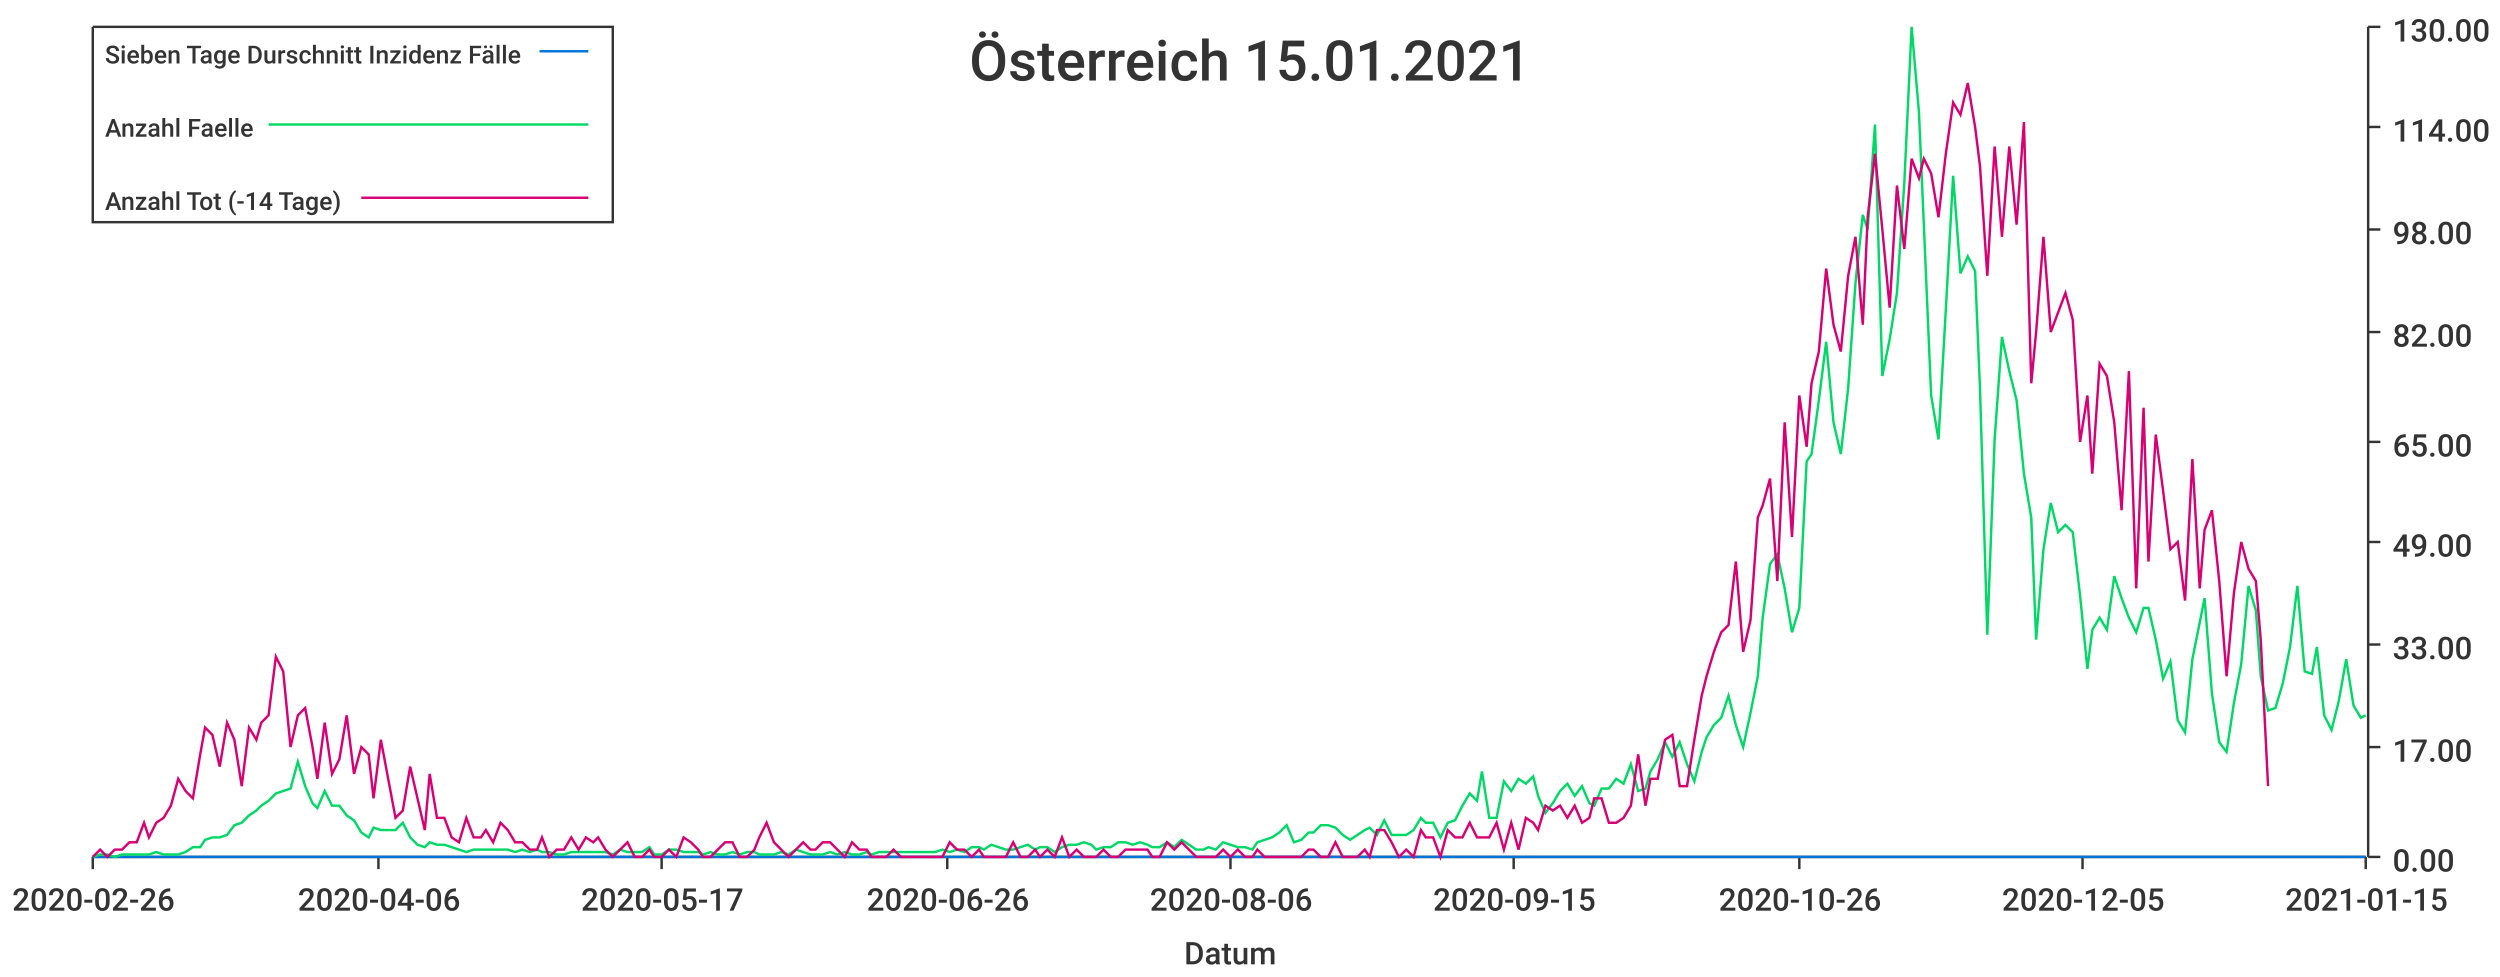
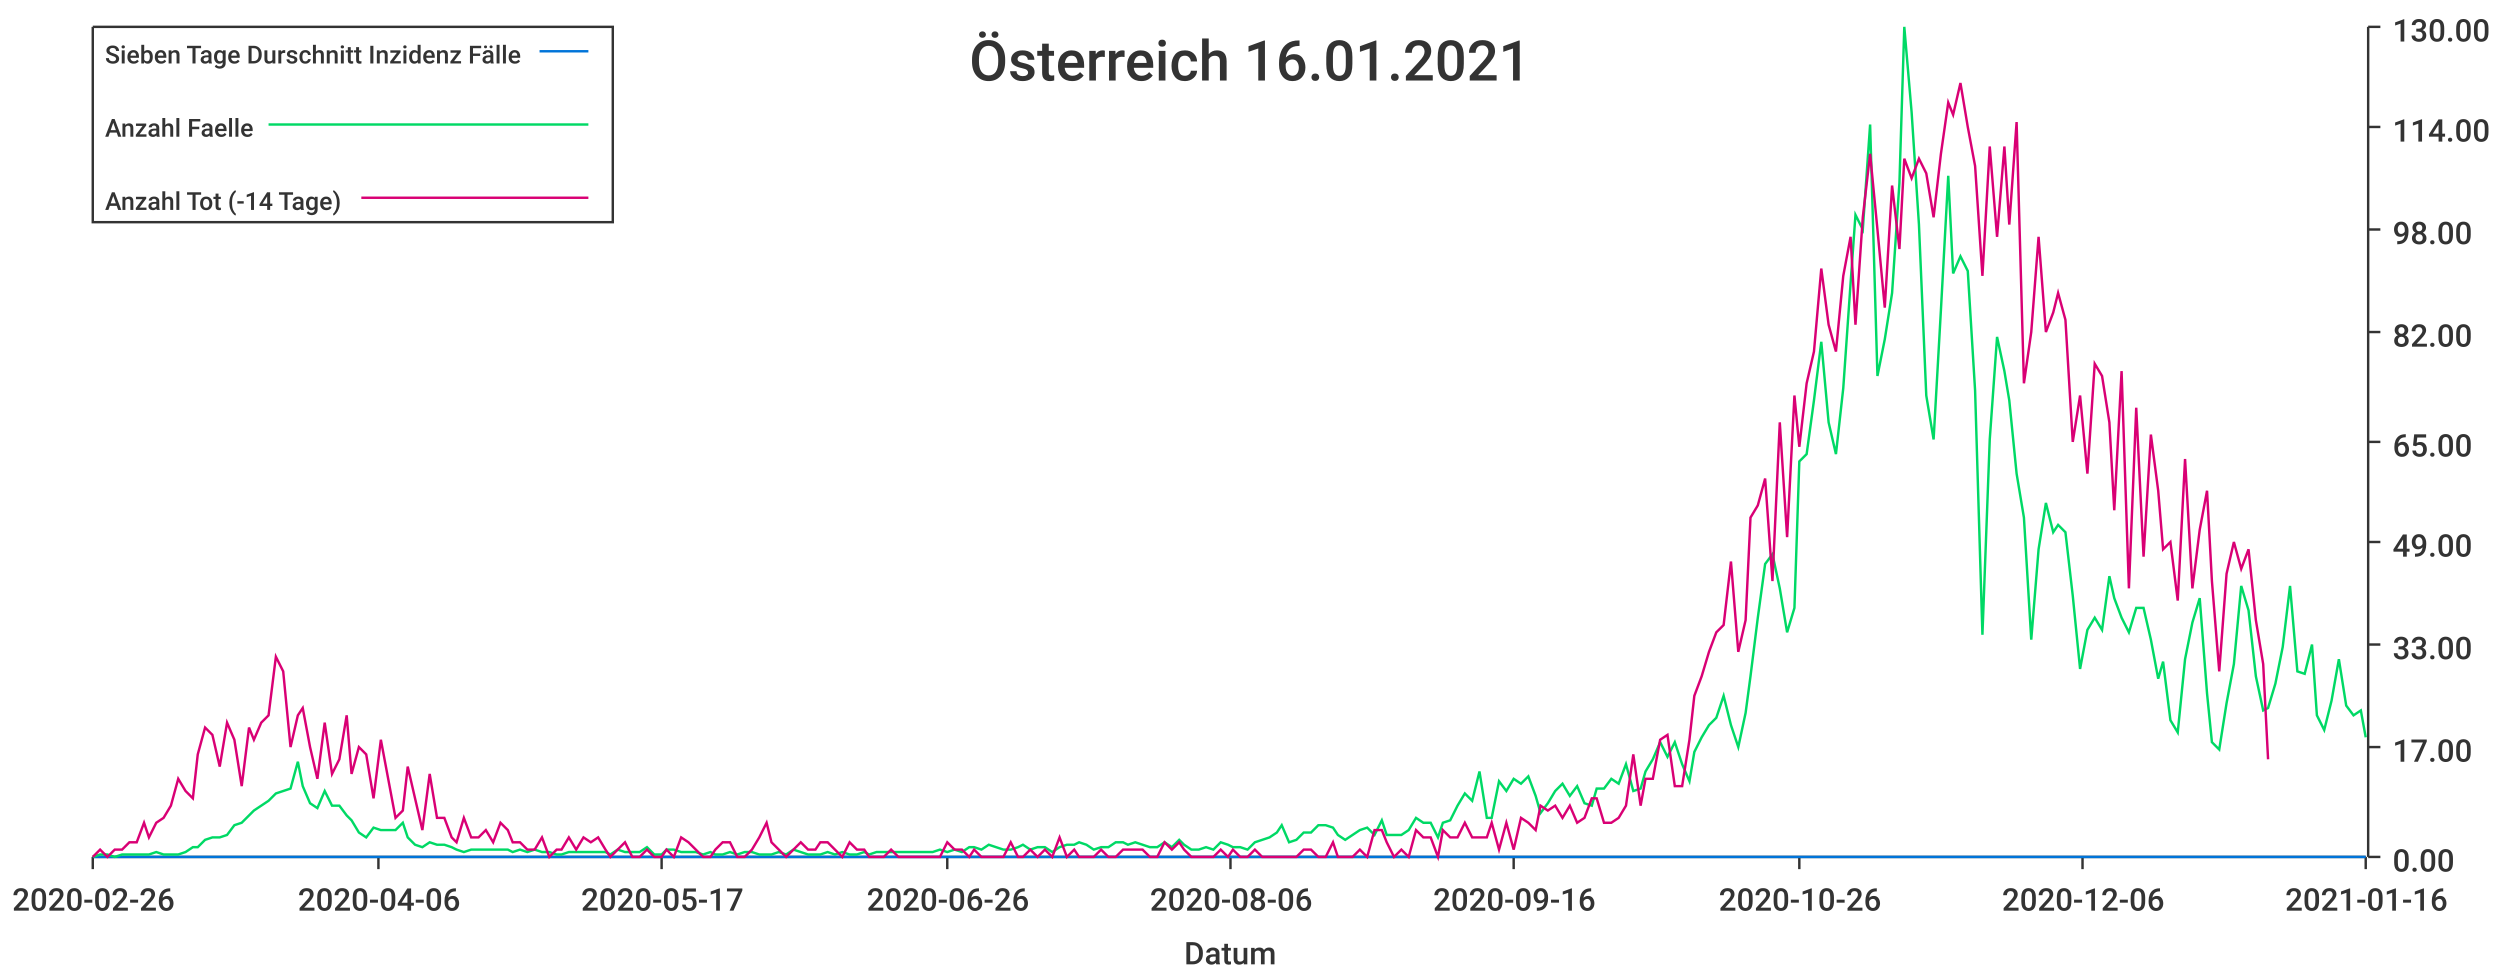
<svg xmlns="http://www.w3.org/2000/svg" width="1024" height="400">\n<path d="M 0 0 L 1024 0 L 1024 400 L 0 400 L 0 0" style="stroke-width:0;stroke:rgba(255,255,255,1.0);fill:rgba(255,255,255,1.0)" />
  <path d="M 38 11 L 969 11 L 969 351 L 38 351 L 38 11" style="stroke-width:0;stroke:rgba(255,255,255,1.0);fill:rgba(255,255,255,1.0)" />
  <path d="M 38 351 L 969 351" style="stroke-width:1;stroke:rgba(51,51,51,1.0);fill:none" />
  <path d="M 38 351 L 38 356" style="stroke-width:1;stroke:rgba(51,51,51,1.0);fill:none" />
  <text x="5" y="373" style="stroke-width:0;stroke:none;fill:rgba(51,51,51,1.0);font-size:12.8px;font-family:'Roboto Medium',sans-serif">2020-02-26</text>
  <path d="M 155 351 L 155 356" style="stroke-width:1;stroke:rgba(51,51,51,1.0);fill:none" />
  <text x="122" y="373" style="stroke-width:0;stroke:none;fill:rgba(51,51,51,1.0);font-size:12.8px;font-family:'Roboto Medium',sans-serif">2020-04-06</text>
  <path d="M 271 351 L 271 356" style="stroke-width:1;stroke:rgba(51,51,51,1.0);fill:none" />
  <text x="238" y="373" style="stroke-width:0;stroke:none;fill:rgba(51,51,51,1.0);font-size:12.8px;font-family:'Roboto Medium',sans-serif">2020-05-17</text>
  <path d="M 388 351 L 388 356" style="stroke-width:1;stroke:rgba(51,51,51,1.0);fill:none" />
  <text x="355" y="373" style="stroke-width:0;stroke:none;fill:rgba(51,51,51,1.0);font-size:12.8px;font-family:'Roboto Medium',sans-serif">2020-06-26</text>
  <path d="M 504 351 L 504 356" style="stroke-width:1;stroke:rgba(51,51,51,1.0);fill:none" />
  <text x="471" y="373" style="stroke-width:0;stroke:none;fill:rgba(51,51,51,1.0);font-size:12.8px;font-family:'Roboto Medium',sans-serif">2020-08-06</text>
  <path d="M 620 351 L 620 356" style="stroke-width:1;stroke:rgba(51,51,51,1.0);fill:none" />
-   <text x="587" y="373" style="stroke-width:0;stroke:none;fill:rgba(51,51,51,1.0);font-size:12.8px;font-family:'Roboto Medium',sans-serif">2020-09-15</text>
+   <text x="587" y="373" style="stroke-width:0;stroke:none;fill:rgba(51,51,51,1.0);font-size:12.8px;font-family:'Roboto Medium',sans-serif">2020-09-16</text>
  <path d="M 737 351 L 737 356" style="stroke-width:1;stroke:rgba(51,51,51,1.0);fill:none" />
  <text x="704" y="373" style="stroke-width:0;stroke:none;fill:rgba(51,51,51,1.0);font-size:12.8px;font-family:'Roboto Medium',sans-serif">2020-10-26</text>
  <path d="M 853 351 L 853 356" style="stroke-width:1;stroke:rgba(51,51,51,1.0);fill:none" />
-   <text x="820" y="373" style="stroke-width:0;stroke:none;fill:rgba(51,51,51,1.0);font-size:12.8px;font-family:'Roboto Medium',sans-serif">2020-12-05</text>
+   <text x="820" y="373" style="stroke-width:0;stroke:none;fill:rgba(51,51,51,1.0);font-size:12.8px;font-family:'Roboto Medium',sans-serif">2020-12-06</text>
  <path d="M 969 351 L 969 356" style="stroke-width:1;stroke:rgba(51,51,51,1.0);fill:none" />
-   <text x="936" y="373" style="stroke-width:0;stroke:none;fill:rgba(51,51,51,1.0);font-size:12.8px;font-family:'Roboto Medium',sans-serif">2021-01-15</text>
+   <text x="936" y="373" style="stroke-width:0;stroke:none;fill:rgba(51,51,51,1.0);font-size:12.8px;font-family:'Roboto Medium',sans-serif">2021-01-16</text>
  <text x="485" y="395" style="stroke-width:0;stroke:none;fill:rgba(51,51,51,1.0);font-size:12.8px;font-family:'Roboto Medium',sans-serif">Datum</text>
  <path d="M 970 351 L 970 11" style="stroke-width:1;stroke:rgba(51,51,51,1.0);fill:none" />
  <path d="M 970 351 L 975 351" style="stroke-width:1;stroke:rgba(51,51,51,1.0);fill:none" />
  <text x="980" y="357" style="stroke-width:0;stroke:none;fill:rgba(51,51,51,1.0);font-size:12.8px;font-family:'Roboto Medium',sans-serif">0.00</text>
  <path d="M 970 306 L 975 306" style="stroke-width:1;stroke:rgba(51,51,51,1.0);fill:none" />
  <text x="980" y="312" style="stroke-width:0;stroke:none;fill:rgba(51,51,51,1.0);font-size:12.8px;font-family:'Roboto Medium',sans-serif">17.00</text>
  <path d="M 970 264 L 975 264" style="stroke-width:1;stroke:rgba(51,51,51,1.0);fill:none" />
  <text x="980" y="270" style="stroke-width:0;stroke:none;fill:rgba(51,51,51,1.0);font-size:12.8px;font-family:'Roboto Medium',sans-serif">33.00</text>
  <path d="M 970 222 L 975 222" style="stroke-width:1;stroke:rgba(51,51,51,1.0);fill:none" />
  <text x="980" y="228" style="stroke-width:0;stroke:none;fill:rgba(51,51,51,1.0);font-size:12.8px;font-family:'Roboto Medium',sans-serif">49.00</text>
  <path d="M 970 181 L 975 181" style="stroke-width:1;stroke:rgba(51,51,51,1.0);fill:none" />
  <text x="980" y="187" style="stroke-width:0;stroke:none;fill:rgba(51,51,51,1.0);font-size:12.8px;font-family:'Roboto Medium',sans-serif">65.00</text>
  <path d="M 970 136 L 975 136" style="stroke-width:1;stroke:rgba(51,51,51,1.0);fill:none" />
  <text x="980" y="142" style="stroke-width:0;stroke:none;fill:rgba(51,51,51,1.0);font-size:12.8px;font-family:'Roboto Medium',sans-serif">82.00</text>
  <path d="M 970 94 L 975 94" style="stroke-width:1;stroke:rgba(51,51,51,1.0);fill:none" />
  <text x="980" y="100" style="stroke-width:0;stroke:none;fill:rgba(51,51,51,1.0);font-size:12.8px;font-family:'Roboto Medium',sans-serif">98.00</text>
  <path d="M 970 52 L 975 52" style="stroke-width:1;stroke:rgba(51,51,51,1.0);fill:none" />
  <text x="980" y="58" style="stroke-width:0;stroke:none;fill:rgba(51,51,51,1.0);font-size:12.8px;font-family:'Roboto Medium',sans-serif">114.00</text>
  <path d="M 970 11 L 975 11" style="stroke-width:1;stroke:rgba(51,51,51,1.0);fill:none" />
  <text x="980" y="17" style="stroke-width:0;stroke:none;fill:rgba(51,51,51,1.0);font-size:12.8px;font-family:'Roboto Medium',sans-serif">130.00</text>
-   <path d="M 38 351 L 41 351 L 44 351 L 47 351 L 50 351 L 53 351 L 56 351 L 59 351 L 61 351 L 64 351 L 67 351 L 70 351 L 73 351 L 76 351 L 79 351 L 82 351 L 84 351 L 87 351 L 90 351 L 93 351 L 96 351 L 99 351 L 102 351 L 105 351 L 107 351 L 110 351 L 113 351 L 116 351 L 119 351 L 122 351 L 125 351 L 128 351 L 130 351 L 133 351 L 136 351 L 139 351 L 142 351 L 145 351 L 148 351 L 151 351 L 153 351 L 156 351 L 159 351 L 162 351 L 165 351 L 168 351 L 171 351 L 174 351 L 176 351 L 179 351 L 182 351 L 185 351 L 188 351 L 191 351 L 194 351 L 197 351 L 199 351 L 202 351 L 205 351 L 208 351 L 211 351 L 214 351 L 217 351 L 220 351 L 222 351 L 225 351 L 228 351 L 231 351 L 234 351 L 237 351 L 240 351 L 243 351 L 245 351 L 248 351 L 251 351 L 254 351 L 257 351 L 260 351 L 263 351 L 266 351 L 268 351 L 271 351 L 274 351 L 277 351 L 280 351 L 283 351 L 286 351 L 288 351 L 291 351 L 294 351 L 297 351 L 300 351 L 303 351 L 306 351 L 309 351 L 311 351 L 314 351 L 317 351 L 320 351 L 323 351 L 326 351 L 329 351 L 332 351 L 334 351 L 337 351 L 340 351 L 343 351 L 346 351 L 349 351 L 352 351 L 355 351 L 357 351 L 360 351 L 363 351 L 366 351 L 369 351 L 372 351 L 375 351 L 378 351 L 380 351 L 383 351 L 386 351 L 389 351 L 392 351 L 395 351 L 398 351 L 401 351 L 403 351 L 406 351 L 409 351 L 412 351 L 415 351 L 418 351 L 421 351 L 424 351 L 426 351 L 429 351 L 432 351 L 435 351 L 438 351 L 441 351 L 444 351 L 447 351 L 449 351 L 452 351 L 455 351 L 458 351 L 461 351 L 464 351 L 467 351 L 470 351 L 472 351 L 475 351 L 478 351 L 481 351 L 484 351 L 487 351 L 490 351 L 493 351 L 495 351 L 498 351 L 501 351 L 504 351 L 507 351 L 510 351 L 513 351 L 515 351 L 518 351 L 521 351 L 524 351 L 527 351 L 530 351 L 533 351 L 536 351 L 538 351 L 541 351 L 544 351 L 547 351 L 550 351 L 553 351 L 556 351 L 559 351 L 561 351 L 564 351 L 567 351 L 570 351 L 573 351 L 576 351 L 579 351 L 582 351 L 584 351 L 587 351 L 590 351 L 593 351 L 596 351 L 599 351 L 602 351 L 605 351 L 607 351 L 610 351 L 613 351 L 616 351 L 619 351 L 622 351 L 625 351 L 628 351 L 630 351 L 633 351 L 636 351 L 639 351 L 642 351 L 645 351 L 648 351 L 651 351 L 653 351 L 656 351 L 659 351 L 662 351 L 665 351 L 668 351 L 671 351 L 674 351 L 676 351 L 679 351 L 682 351 L 685 351 L 688 351 L 691 351 L 694 351 L 697 351 L 699 351 L 702 351 L 705 351 L 708 351 L 711 351 L 714 351 L 717 351 L 720 351 L 722 351 L 725 351 L 728 351 L 731 351 L 734 351 L 737 351 L 740 351 L 742 351 L 745 351 L 748 351 L 751 351 L 754 351 L 757 351 L 760 351 L 763 351 L 765 351 L 768 351 L 771 351 L 774 351 L 777 351 L 780 351 L 783 351 L 786 351 L 788 351 L 791 351 L 794 351 L 797 351 L 800 351 L 803 351 L 806 351 L 809 351 L 811 351 L 814 351 L 817 351 L 820 351 L 823 351 L 826 351 L 829 351 L 832 351 L 834 351 L 837 351 L 840 351 L 843 351 L 846 351 L 849 351 L 852 351 L 855 351 L 857 351 L 860 351 L 863 351 L 866 351 L 869 351 L 872 351 L 875 351 L 878 351 L 880 351 L 883 351 L 886 351 L 889 351 L 892 351 L 895 351 L 898 351 L 901 351 L 903 351 L 906 351 L 909 351 L 912 351 L 915 351 L 918 351 L 921 351 L 924 351 L 926 351 L 929 351 L 932 351 L 935 351 L 938 351 L 941 351 L 944 351 L 947 351 L 949 351 L 952 351 L 955 351 L 958 351 L 961 351 L 964 351 L 967 351 L 969 351" style="stroke-width:1;stroke:rgba(0,116,217,1.0);fill:none" />
-   <path d="M 38 351 L 41 350 L 44 350 L 47 351 L 50 350 L 53 350 L 56 350 L 59 350 L 61 350 L 64 349 L 67 350 L 70 350 L 73 350 L 76 349 L 79 347 L 82 347 L 84 344 L 87 343 L 90 343 L 93 342 L 96 338 L 99 337 L 102 334 L 105 332 L 107 330 L 110 328 L 113 325 L 116 324 L 119 323 L 122 312 L 125 322 L 128 329 L 130 331 L 133 324 L 136 330 L 139 330 L 142 334 L 145 336 L 148 341 L 151 343 L 153 339 L 156 340 L 159 340 L 162 340 L 165 337 L 168 343 L 171 346 L 174 347 L 176 345 L 179 346 L 182 346 L 185 347 L 188 348 L 191 349 L 194 348 L 197 348 L 199 348 L 202 348 L 205 348 L 208 348 L 211 349 L 214 348 L 217 349 L 220 348 L 222 349 L 225 349 L 228 350 L 231 350 L 234 349 L 237 349 L 240 349 L 243 349 L 245 349 L 248 349 L 251 350 L 254 348 L 257 349 L 260 349 L 263 349 L 266 347 L 268 350 L 271 350 L 274 348 L 277 348 L 280 349 L 283 349 L 286 349 L 288 350 L 291 349 L 294 350 L 297 350 L 300 349 L 303 350 L 306 349 L 309 349 L 311 350 L 314 350 L 317 350 L 320 349 L 323 350 L 326 348 L 329 349 L 332 350 L 334 350 L 337 350 L 340 349 L 343 350 L 346 349 L 349 350 L 352 350 L 355 349 L 357 350 L 360 349 L 363 349 L 366 349 L 369 349 L 372 349 L 375 349 L 378 349 L 380 349 L 383 349 L 386 348 L 389 349 L 392 348 L 395 349 L 398 347 L 401 347 L 403 348 L 406 346 L 409 347 L 412 348 L 415 348 L 418 347 L 421 346 L 424 348 L 426 347 L 429 347 L 432 349 L 435 347 L 438 346 L 441 346 L 444 345 L 447 346 L 449 348 L 452 347 L 455 347 L 458 345 L 461 345 L 464 346 L 467 345 L 470 346 L 472 347 L 475 347 L 478 345 L 481 347 L 484 344 L 487 346 L 490 348 L 493 348 L 495 347 L 498 348 L 501 345 L 504 346 L 507 347 L 510 347 L 513 348 L 515 345 L 518 344 L 521 343 L 524 341 L 527 338 L 530 345 L 533 344 L 536 341 L 538 341 L 541 338 L 544 338 L 547 339 L 550 342 L 553 344 L 556 342 L 559 340 L 561 339 L 564 342 L 567 336 L 570 342 L 573 342 L 576 342 L 579 340 L 582 335 L 584 337 L 587 337 L 590 343 L 593 337 L 596 336 L 599 330 L 602 325 L 605 328 L 607 316 L 610 335 L 613 335 L 616 320 L 619 324 L 622 319 L 625 321 L 628 318 L 630 326 L 633 333 L 636 329 L 639 324 L 642 321 L 645 326 L 648 322 L 651 329 L 653 330 L 656 323 L 659 323 L 662 319 L 665 321 L 668 313 L 671 324 L 674 323 L 676 316 L 679 311 L 682 304 L 685 310 L 688 304 L 691 313 L 694 320 L 697 308 L 699 302 L 702 297 L 705 294 L 708 285 L 711 297 L 714 306 L 717 292 L 720 277 L 722 253 L 725 231 L 728 227 L 731 241 L 734 259 L 737 249 L 740 189 L 742 186 L 745 164 L 748 140 L 751 173 L 754 186 L 757 159 L 760 116 L 763 88 L 765 94 L 768 51 L 771 154 L 774 139 L 777 120 L 780 75 L 783 11 L 786 46 L 788 92 L 791 162 L 794 180 L 797 127 L 800 72 L 803 112 L 806 105 L 809 111 L 811 159 L 814 260 L 817 180 L 820 138 L 823 152 L 826 164 L 829 194 L 832 212 L 834 262 L 837 225 L 840 206 L 843 218 L 846 215 L 849 218 L 852 244 L 855 274 L 857 258 L 860 253 L 863 258 L 866 236 L 869 245 L 872 253 L 875 259 L 878 249 L 880 249 L 883 262 L 886 278 L 889 271 L 892 295 L 895 300 L 898 270 L 901 255 L 903 245 L 906 284 L 909 304 L 912 308 L 915 288 L 918 272 L 921 240 L 924 250 L 926 277 L 929 291 L 932 290 L 935 280 L 938 265 L 941 240 L 944 275 L 947 276 L 949 265 L 952 293 L 955 299 L 958 287 L 961 270 L 964 289 L 967 294 L 969 293" style="stroke-width:1;stroke:rgba(0,217,101,1.0);fill:none" />
-   <path d="M 38 351 L 41 348 L 44 351 L 47 348 L 50 348 L 53 345 L 56 345 L 59 337 L 61 343 L 64 337 L 67 335 L 70 330 L 73 319 L 76 324 L 79 327 L 82 309 L 84 298 L 87 301 L 90 314 L 93 296 L 96 303 L 99 322 L 102 298 L 105 303 L 107 296 L 110 293 L 113 269 L 116 275 L 119 306 L 122 293 L 125 290 L 128 306 L 130 319 L 133 296 L 136 317 L 139 311 L 142 293 L 145 317 L 148 306 L 151 309 L 153 327 L 156 303 L 159 319 L 162 335 L 165 332 L 168 314 L 171 327 L 174 340 L 176 317 L 179 335 L 182 335 L 185 343 L 188 345 L 191 335 L 194 343 L 197 343 L 199 340 L 202 345 L 205 337 L 208 340 L 211 345 L 214 345 L 217 348 L 220 348 L 222 343 L 225 351 L 228 348 L 231 348 L 234 343 L 237 348 L 240 343 L 243 345 L 245 343 L 248 348 L 251 351 L 254 348 L 257 345 L 260 351 L 263 351 L 266 348 L 268 351 L 271 351 L 274 348 L 277 351 L 280 343 L 283 345 L 286 348 L 288 351 L 291 351 L 294 348 L 297 345 L 300 345 L 303 351 L 306 351 L 309 348 L 311 343 L 314 337 L 317 345 L 320 348 L 323 351 L 326 348 L 329 345 L 332 348 L 334 348 L 337 345 L 340 345 L 343 348 L 346 351 L 349 345 L 352 348 L 355 348 L 357 351 L 360 351 L 363 351 L 366 348 L 369 351 L 372 351 L 375 351 L 378 351 L 380 351 L 383 351 L 386 351 L 389 345 L 392 348 L 395 348 L 398 351 L 401 348 L 403 351 L 406 351 L 409 351 L 412 351 L 415 345 L 418 351 L 421 351 L 424 348 L 426 351 L 429 348 L 432 351 L 435 343 L 438 351 L 441 348 L 444 351 L 447 351 L 449 351 L 452 348 L 455 351 L 458 351 L 461 348 L 464 348 L 467 348 L 470 348 L 472 351 L 475 351 L 478 345 L 481 348 L 484 345 L 487 348 L 490 351 L 493 351 L 495 351 L 498 351 L 501 348 L 504 351 L 507 348 L 510 351 L 513 351 L 515 348 L 518 351 L 521 351 L 524 351 L 527 351 L 530 351 L 533 351 L 536 348 L 538 348 L 541 351 L 544 351 L 547 345 L 550 351 L 553 351 L 556 351 L 559 348 L 561 351 L 564 340 L 567 340 L 570 345 L 573 351 L 576 348 L 579 351 L 582 340 L 584 343 L 587 343 L 590 351 L 593 340 L 596 343 L 599 343 L 602 337 L 605 343 L 607 343 L 610 343 L 613 337 L 616 348 L 619 337 L 622 348 L 625 335 L 628 337 L 630 340 L 633 330 L 636 332 L 639 330 L 642 335 L 645 330 L 648 337 L 651 335 L 653 327 L 656 327 L 659 337 L 662 337 L 665 335 L 668 330 L 671 309 L 674 330 L 676 319 L 679 319 L 682 303 L 685 301 L 688 322 L 691 322 L 694 303 L 697 285 L 699 277 L 702 267 L 705 259 L 708 256 L 711 230 L 714 267 L 717 254 L 720 212 L 722 207 L 725 196 L 728 238 L 731 173 L 734 220 L 737 162 L 740 183 L 742 157 L 745 144 L 748 110 L 751 133 L 754 144 L 757 113 L 760 97 L 763 133 L 765 89 L 768 63 L 771 94 L 774 126 L 777 76 L 780 102 L 783 65 L 786 73 L 788 65 L 791 71 L 794 89 L 797 63 L 800 42 L 803 47 L 806 34 L 809 52 L 811 68 L 814 113 L 817 60 L 820 97 L 823 60 L 826 92 L 829 50 L 832 157 L 834 136 L 837 97 L 840 136 L 843 128 L 846 120 L 849 131 L 852 181 L 855 162 L 857 194 L 860 149 L 863 154 L 866 173 L 869 209 L 872 152 L 875 241 L 878 167 L 880 230 L 883 178 L 886 201 L 889 225 L 892 222 L 895 246 L 898 188 L 901 241 L 903 217 L 906 209 L 909 238 L 912 277 L 915 243 L 918 222 L 921 233 L 924 238 L 926 262 L 929 322" style="stroke-width:1;stroke:rgba(217,0,116,1.0);fill:none" />
-   <text x="397" y="33" style="stroke-width:0;stroke:none;fill:rgba(51,51,51,1.0);font-size:23.0px;font-family:'Roboto Medium',sans-serif">Österreich 15.01.2021</text>
+   <path d="M 38 351 L 41 351 L 44 351 L 47 351 L 50 351 L 53 351 L 56 351 L 59 351 L 61 351 L 64 351 L 67 351 L 70 351 L 73 351 L 76 351 L 79 351 L 81 351 L 84 351 L 87 351 L 90 351 L 93 351 L 96 351 L 99 351 L 102 351 L 104 351 L 107 351 L 110 351 L 113 351 L 116 351 L 119 351 L 122 351 L 124 351 L 127 351 L 130 351 L 133 351 L 136 351 L 139 351 L 142 351 L 144 351 L 147 351 L 150 351 L 153 351 L 156 351 L 159 351 L 162 351 L 165 351 L 167 351 L 170 351 L 173 351 L 176 351 L 179 351 L 182 351 L 185 351 L 187 351 L 190 351 L 193 351 L 196 351 L 199 351 L 202 351 L 205 351 L 208 351 L 210 351 L 213 351 L 216 351 L 219 351 L 222 351 L 225 351 L 228 351 L 230 351 L 233 351 L 236 351 L 239 351 L 242 351 L 245 351 L 248 351 L 250 351 L 253 351 L 256 351 L 259 351 L 262 351 L 265 351 L 268 351 L 271 351 L 273 351 L 276 351 L 279 351 L 282 351 L 285 351 L 288 351 L 291 351 L 293 351 L 296 351 L 299 351 L 302 351 L 305 351 L 308 351 L 311 351 L 314 351 L 316 351 L 319 351 L 322 351 L 325 351 L 328 351 L 331 351 L 334 351 L 336 351 L 339 351 L 342 351 L 345 351 L 348 351 L 351 351 L 354 351 L 356 351 L 359 351 L 362 351 L 365 351 L 368 351 L 371 351 L 374 351 L 377 351 L 379 351 L 382 351 L 385 351 L 388 351 L 391 351 L 394 351 L 397 351 L 399 351 L 402 351 L 405 351 L 408 351 L 411 351 L 414 351 L 417 351 L 419 351 L 422 351 L 425 351 L 428 351 L 431 351 L 434 351 L 437 351 L 440 351 L 442 351 L 445 351 L 448 351 L 451 351 L 454 351 L 457 351 L 460 351 L 462 351 L 465 351 L 468 351 L 471 351 L 474 351 L 477 351 L 480 351 L 483 351 L 485 351 L 488 351 L 491 351 L 494 351 L 497 351 L 500 351 L 503 351 L 505 351 L 508 351 L 511 351 L 514 351 L 517 351 L 520 351 L 523 351 L 525 351 L 528 351 L 531 351 L 534 351 L 537 351 L 540 351 L 543 351 L 546 351 L 548 351 L 551 351 L 554 351 L 557 351 L 560 351 L 563 351 L 566 351 L 568 351 L 571 351 L 574 351 L 577 351 L 580 351 L 583 351 L 586 351 L 589 351 L 591 351 L 594 351 L 597 351 L 600 351 L 603 351 L 606 351 L 609 351 L 611 351 L 614 351 L 617 351 L 620 351 L 623 351 L 626 351 L 629 351 L 631 351 L 634 351 L 637 351 L 640 351 L 643 351 L 646 351 L 649 351 L 652 351 L 654 351 L 657 351 L 660 351 L 663 351 L 666 351 L 669 351 L 672 351 L 674 351 L 677 351 L 680 351 L 683 351 L 686 351 L 689 351 L 692 351 L 694 351 L 697 351 L 700 351 L 703 351 L 706 351 L 709 351 L 712 351 L 715 351 L 717 351 L 720 351 L 723 351 L 726 351 L 729 351 L 732 351 L 735 351 L 737 351 L 740 351 L 743 351 L 746 351 L 749 351 L 752 351 L 755 351 L 758 351 L 760 351 L 763 351 L 766 351 L 769 351 L 772 351 L 775 351 L 778 351 L 780 351 L 783 351 L 786 351 L 789 351 L 792 351 L 795 351 L 798 351 L 800 351 L 803 351 L 806 351 L 809 351 L 812 351 L 815 351 L 818 351 L 821 351 L 823 351 L 826 351 L 829 351 L 832 351 L 835 351 L 838 351 L 841 351 L 843 351 L 846 351 L 849 351 L 852 351 L 855 351 L 858 351 L 861 351 L 864 351 L 866 351 L 869 351 L 872 351 L 875 351 L 878 351 L 881 351 L 884 351 L 886 351 L 889 351 L 892 351 L 895 351 L 898 351 L 901 351 L 904 351 L 906 351 L 909 351 L 912 351 L 915 351 L 918 351 L 921 351 L 924 351 L 927 351 L 929 351 L 932 351 L 935 351 L 938 351 L 941 351 L 944 351 L 947 351 L 949 351 L 952 351 L 955 351 L 958 351 L 961 351 L 964 351 L 967 351 L 969 351" style="stroke-width:1;stroke:rgba(0,116,217,1.0);fill:none" />
+   <path d="M 38 351 L 41 350 L 44 350 L 47 351 L 50 350 L 53 350 L 56 350 L 59 350 L 61 350 L 64 349 L 67 350 L 70 350 L 73 350 L 76 349 L 79 347 L 81 347 L 84 344 L 87 343 L 90 343 L 93 342 L 96 338 L 99 337 L 102 334 L 104 332 L 107 330 L 110 328 L 113 325 L 116 324 L 119 323 L 122 312 L 124 322 L 127 329 L 130 331 L 133 324 L 136 330 L 139 330 L 142 334 L 144 336 L 147 341 L 150 343 L 153 339 L 156 340 L 159 340 L 162 340 L 165 337 L 167 343 L 170 346 L 173 347 L 176 345 L 179 346 L 182 346 L 185 347 L 187 348 L 190 349 L 193 348 L 196 348 L 199 348 L 202 348 L 205 348 L 208 348 L 210 349 L 213 348 L 216 349 L 219 348 L 222 349 L 225 349 L 228 350 L 230 350 L 233 349 L 236 349 L 239 349 L 242 349 L 245 349 L 248 349 L 250 350 L 253 348 L 256 349 L 259 349 L 262 349 L 265 347 L 268 350 L 271 350 L 273 348 L 276 348 L 279 349 L 282 349 L 285 349 L 288 350 L 291 349 L 293 350 L 296 350 L 299 349 L 302 350 L 305 349 L 308 349 L 311 350 L 314 350 L 316 350 L 319 349 L 322 350 L 325 348 L 328 349 L 331 350 L 334 350 L 336 350 L 339 349 L 342 350 L 345 349 L 348 350 L 351 350 L 354 349 L 356 350 L 359 349 L 362 349 L 365 349 L 368 349 L 371 349 L 374 349 L 377 349 L 379 349 L 382 349 L 385 348 L 388 349 L 391 348 L 394 349 L 397 347 L 399 347 L 402 348 L 405 346 L 408 347 L 411 348 L 414 348 L 417 347 L 419 346 L 422 348 L 425 347 L 428 347 L 431 349 L 434 347 L 437 346 L 440 346 L 442 345 L 445 346 L 448 348 L 451 347 L 454 347 L 457 345 L 460 345 L 462 346 L 465 345 L 468 346 L 471 347 L 474 347 L 477 345 L 480 347 L 483 344 L 485 346 L 488 348 L 491 348 L 494 347 L 497 348 L 500 345 L 503 346 L 505 347 L 508 347 L 511 348 L 514 345 L 517 344 L 520 343 L 523 341 L 525 338 L 528 345 L 531 344 L 534 341 L 537 341 L 540 338 L 543 338 L 546 339 L 548 342 L 551 344 L 554 342 L 557 340 L 560 339 L 563 342 L 566 336 L 568 342 L 571 342 L 574 342 L 577 340 L 580 335 L 583 337 L 586 337 L 589 343 L 591 337 L 594 336 L 597 330 L 600 325 L 603 328 L 606 316 L 609 335 L 611 335 L 614 320 L 617 324 L 620 319 L 623 321 L 626 318 L 629 326 L 631 333 L 634 329 L 637 324 L 640 321 L 643 326 L 646 322 L 649 329 L 652 330 L 654 323 L 657 323 L 660 319 L 663 321 L 666 313 L 669 324 L 672 323 L 674 316 L 677 311 L 680 304 L 683 310 L 686 304 L 689 313 L 692 320 L 694 308 L 697 302 L 700 297 L 703 294 L 706 285 L 709 297 L 712 306 L 715 292 L 717 277 L 720 253 L 723 231 L 726 227 L 729 241 L 732 259 L 735 249 L 737 189 L 740 186 L 743 164 L 746 140 L 749 173 L 752 186 L 755 159 L 758 116 L 760 88 L 763 94 L 766 51 L 769 154 L 772 139 L 775 120 L 778 75 L 780 11 L 783 46 L 786 92 L 789 162 L 792 180 L 795 127 L 798 72 L 800 112 L 803 105 L 806 111 L 809 160 L 812 260 L 815 180 L 818 138 L 821 152 L 823 164 L 826 194 L 829 212 L 832 262 L 835 225 L 838 206 L 841 218 L 843 215 L 846 218 L 849 244 L 852 274 L 855 258 L 858 253 L 861 258 L 864 236 L 866 245 L 869 253 L 872 259 L 875 249 L 878 249 L 881 262 L 884 278 L 886 271 L 889 295 L 892 300 L 895 270 L 898 255 L 901 245 L 904 284 L 906 304 L 909 307 L 912 288 L 915 272 L 918 240 L 921 250 L 924 277 L 927 291 L 929 290 L 932 280 L 935 265 L 938 240 L 941 275 L 944 276 L 947 264 L 949 293 L 952 299 L 955 287 L 958 270 L 961 289 L 964 293 L 967 291 L 969 302" style="stroke-width:1;stroke:rgba(0,217,101,1.0);fill:none" />
+   <path d="M 38 351 L 41 348 L 44 351 L 47 348 L 50 348 L 53 345 L 56 345 L 59 337 L 61 343 L 64 337 L 67 335 L 70 330 L 73 319 L 76 324 L 79 327 L 81 309 L 84 298 L 87 301 L 90 314 L 93 296 L 96 303 L 99 322 L 102 298 L 104 303 L 107 296 L 110 293 L 113 269 L 116 275 L 119 306 L 122 293 L 124 290 L 127 306 L 130 319 L 133 296 L 136 317 L 139 311 L 142 293 L 144 317 L 147 306 L 150 309 L 153 327 L 156 303 L 159 319 L 162 335 L 165 332 L 167 314 L 170 327 L 173 340 L 176 317 L 179 335 L 182 335 L 185 343 L 187 345 L 190 335 L 193 343 L 196 343 L 199 340 L 202 345 L 205 337 L 208 340 L 210 345 L 213 345 L 216 348 L 219 348 L 222 343 L 225 351 L 228 348 L 230 348 L 233 343 L 236 348 L 239 343 L 242 345 L 245 343 L 248 348 L 250 351 L 253 348 L 256 345 L 259 351 L 262 351 L 265 348 L 268 351 L 271 351 L 273 348 L 276 351 L 279 343 L 282 345 L 285 348 L 288 351 L 291 351 L 293 348 L 296 345 L 299 345 L 302 351 L 305 351 L 308 348 L 311 343 L 314 337 L 316 345 L 319 348 L 322 351 L 325 348 L 328 345 L 331 348 L 334 348 L 336 345 L 339 345 L 342 348 L 345 351 L 348 345 L 351 348 L 354 348 L 356 351 L 359 351 L 362 351 L 365 348 L 368 351 L 371 351 L 374 351 L 377 351 L 379 351 L 382 351 L 385 351 L 388 345 L 391 348 L 394 348 L 397 351 L 399 348 L 402 351 L 405 351 L 408 351 L 411 351 L 414 345 L 417 351 L 419 351 L 422 348 L 425 351 L 428 348 L 431 351 L 434 343 L 437 351 L 440 348 L 442 351 L 445 351 L 448 351 L 451 348 L 454 351 L 457 351 L 460 348 L 462 348 L 465 348 L 468 348 L 471 351 L 474 351 L 477 345 L 480 348 L 483 345 L 485 348 L 488 351 L 491 351 L 494 351 L 497 351 L 500 348 L 503 351 L 505 348 L 508 351 L 511 351 L 514 348 L 517 351 L 520 351 L 523 351 L 525 351 L 528 351 L 531 351 L 534 348 L 537 348 L 540 351 L 543 351 L 546 345 L 548 351 L 551 351 L 554 351 L 557 348 L 560 351 L 563 340 L 566 340 L 568 345 L 571 351 L 574 348 L 577 351 L 580 340 L 583 343 L 586 343 L 589 351 L 591 340 L 594 343 L 597 343 L 600 337 L 603 343 L 606 343 L 609 343 L 611 337 L 614 348 L 617 337 L 620 348 L 623 335 L 626 337 L 629 340 L 631 330 L 634 332 L 637 330 L 640 335 L 643 330 L 646 337 L 649 335 L 652 327 L 654 327 L 657 337 L 660 337 L 663 335 L 666 330 L 669 309 L 672 330 L 674 319 L 677 319 L 680 303 L 683 301 L 686 322 L 689 322 L 692 303 L 694 285 L 697 277 L 700 267 L 703 259 L 706 256 L 709 230 L 712 267 L 715 254 L 717 212 L 720 207 L 723 196 L 726 238 L 729 173 L 732 220 L 735 162 L 737 183 L 740 157 L 743 144 L 746 110 L 749 133 L 752 144 L 755 113 L 758 97 L 760 133 L 763 89 L 766 63 L 769 94 L 772 126 L 775 76 L 778 102 L 780 65 L 783 73 L 786 65 L 789 71 L 792 89 L 795 63 L 798 42 L 800 47 L 803 34 L 806 52 L 809 68 L 812 113 L 815 60 L 818 97 L 821 60 L 823 92 L 826 50 L 829 157 L 832 136 L 835 97 L 838 136 L 841 128 L 843 120 L 846 131 L 849 181 L 852 162 L 855 194 L 858 149 L 861 154 L 864 173 L 866 209 L 869 152 L 872 241 L 875 167 L 878 228 L 881 178 L 884 201 L 886 225 L 889 222 L 892 246 L 895 188 L 898 241 L 901 217 L 904 201 L 906 238 L 909 275 L 912 235 L 915 222 L 918 233 L 921 225 L 924 254 L 927 272 L 929 311" style="stroke-width:1;stroke:rgba(217,0,116,1.0);fill:none" />
+   <text x="397" y="33" style="stroke-width:0;stroke:none;fill:rgba(51,51,51,1.0);font-size:23.0px;font-family:'Roboto Medium',sans-serif">Österreich 16.01.2021</text>
  <path d="M 38 11 L 251 11 L 251 91 L 38 91 L 38 11" style="stroke-width:1;stroke:rgba(51,51,51,1.0);fill:rgba(255,255,255,1.0)" />
  <text x="43" y="26" style="stroke-width:0;stroke:none;fill:rgba(51,51,51,1.0);font-size:10.2px;font-family:'Roboto Medium',sans-serif">Sieben Tage Durschnitt Inzidenz Fälle</text>
  <path d="M 221 21 L 241 21" style="stroke-width:1;stroke:rgba(0,116,217,1.0);fill:none" />
  <text x="43" y="56" style="stroke-width:0;stroke:none;fill:rgba(51,51,51,1.0);font-size:10.2px;font-family:'Roboto Medium',sans-serif">Anzahl Faelle</text>
  <path d="M 110 51 L 241 51" style="stroke-width:1;stroke:rgba(0,217,101,1.0);fill:none" />
  <text x="43" y="86" style="stroke-width:0;stroke:none;fill:rgba(51,51,51,1.0);font-size:10.2px;font-family:'Roboto Medium',sans-serif">Anzahl Tot (-14 Tage)</text>
  <path d="M 148 81 L 241 81" style="stroke-width:1;stroke:rgba(217,0,116,1.0);fill:none" />
</svg>
